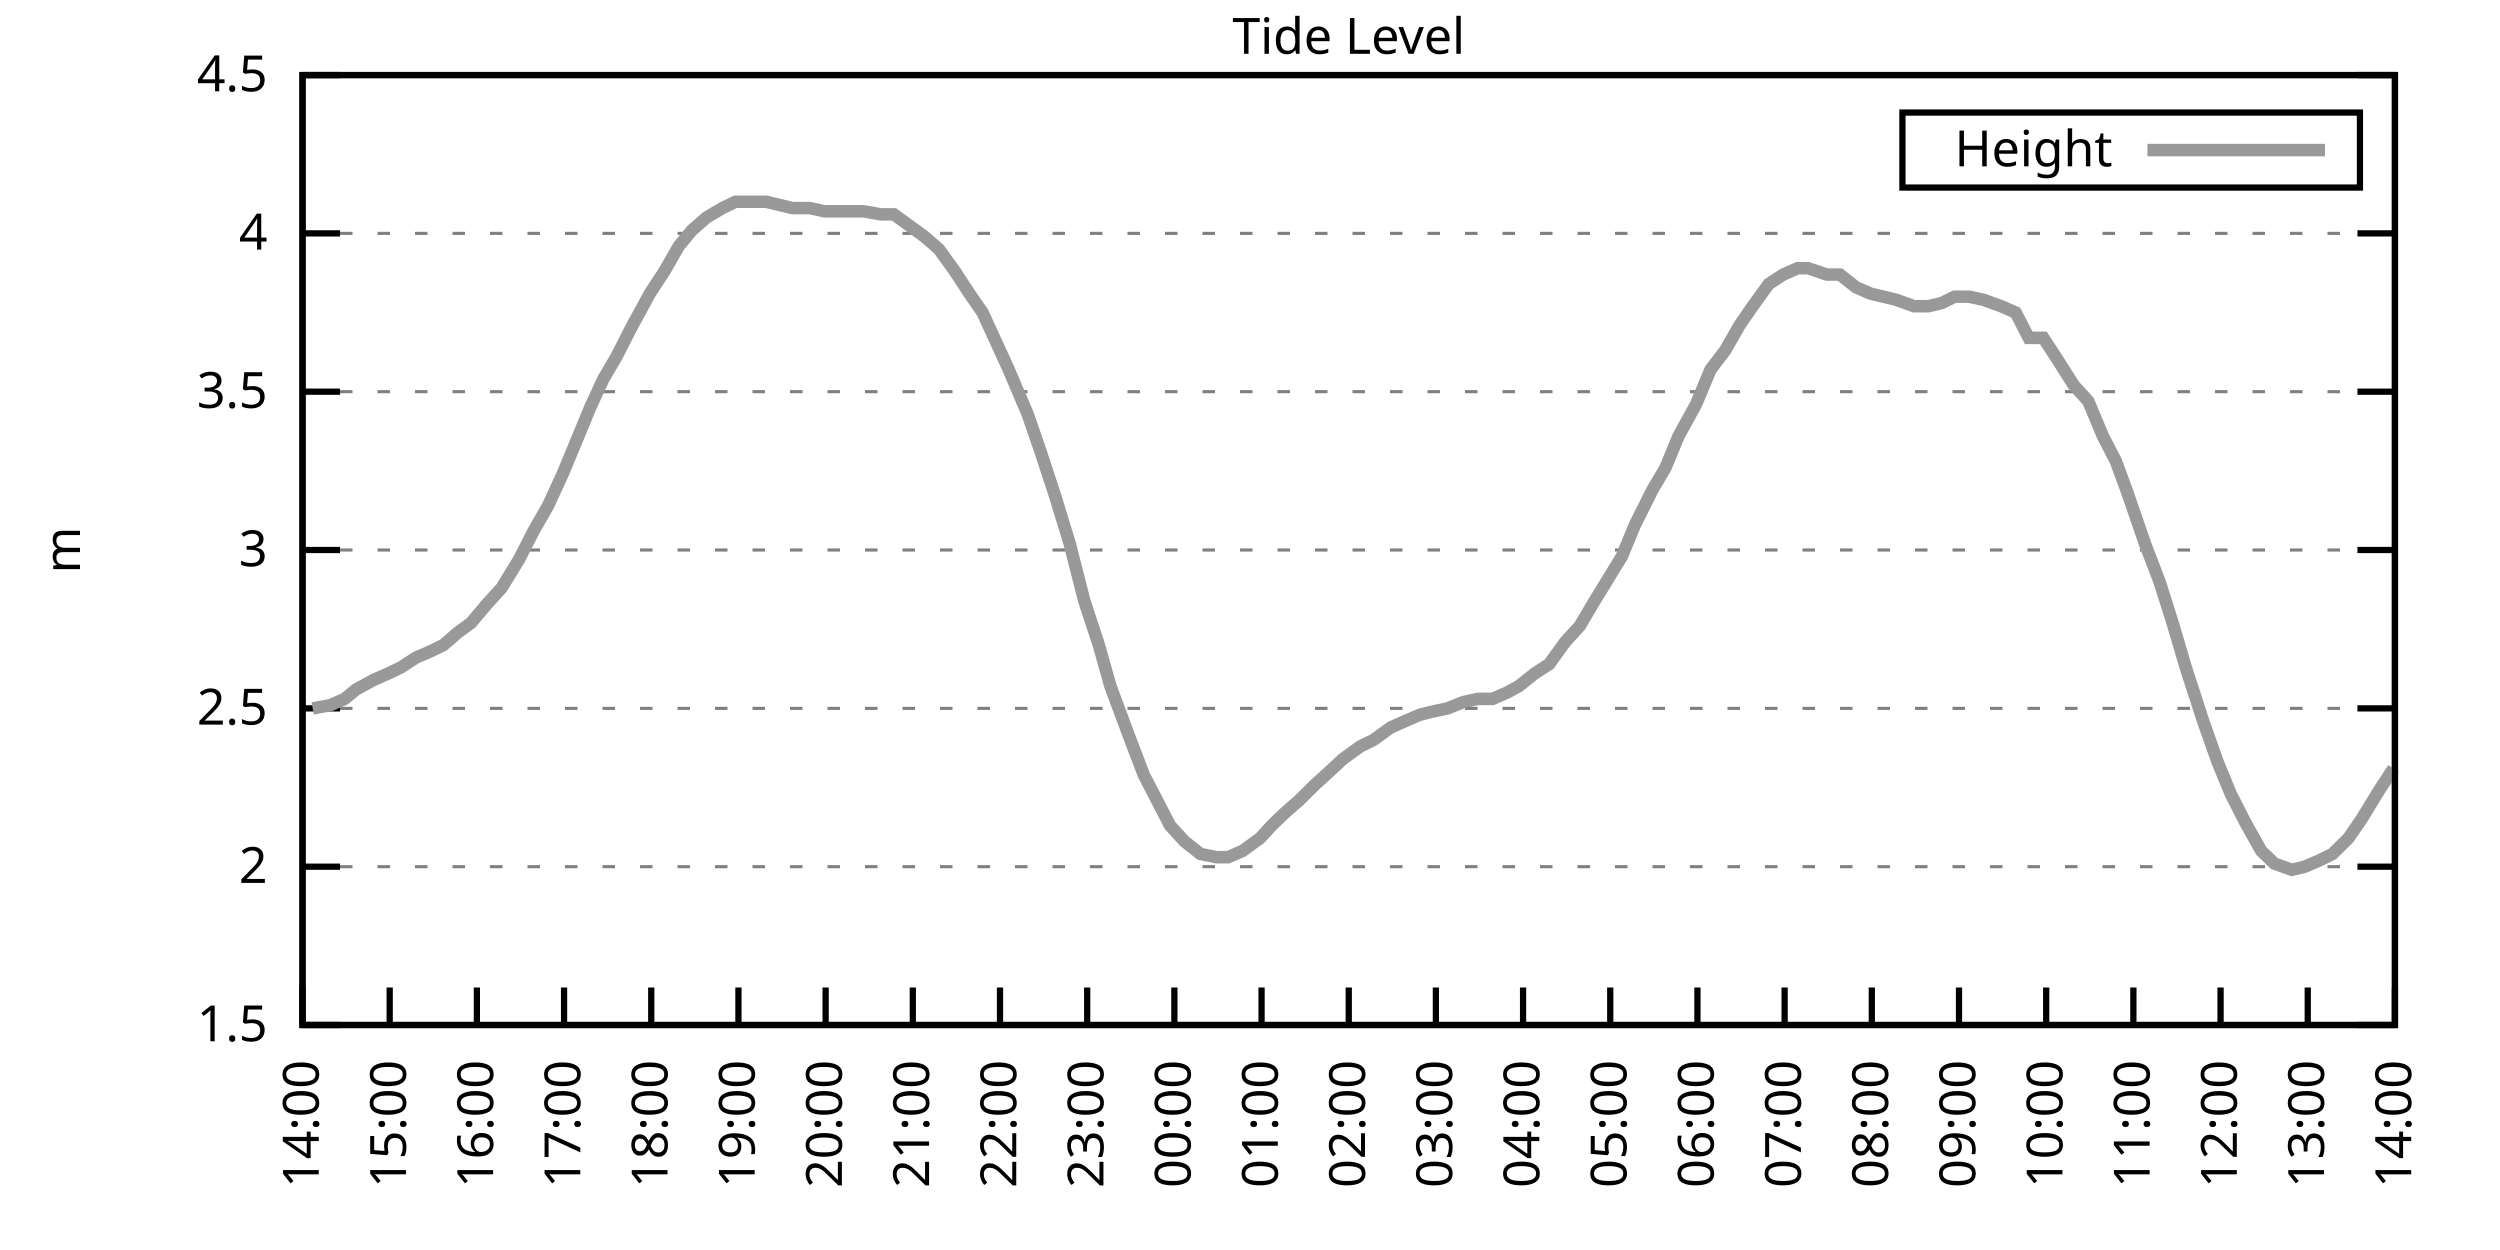
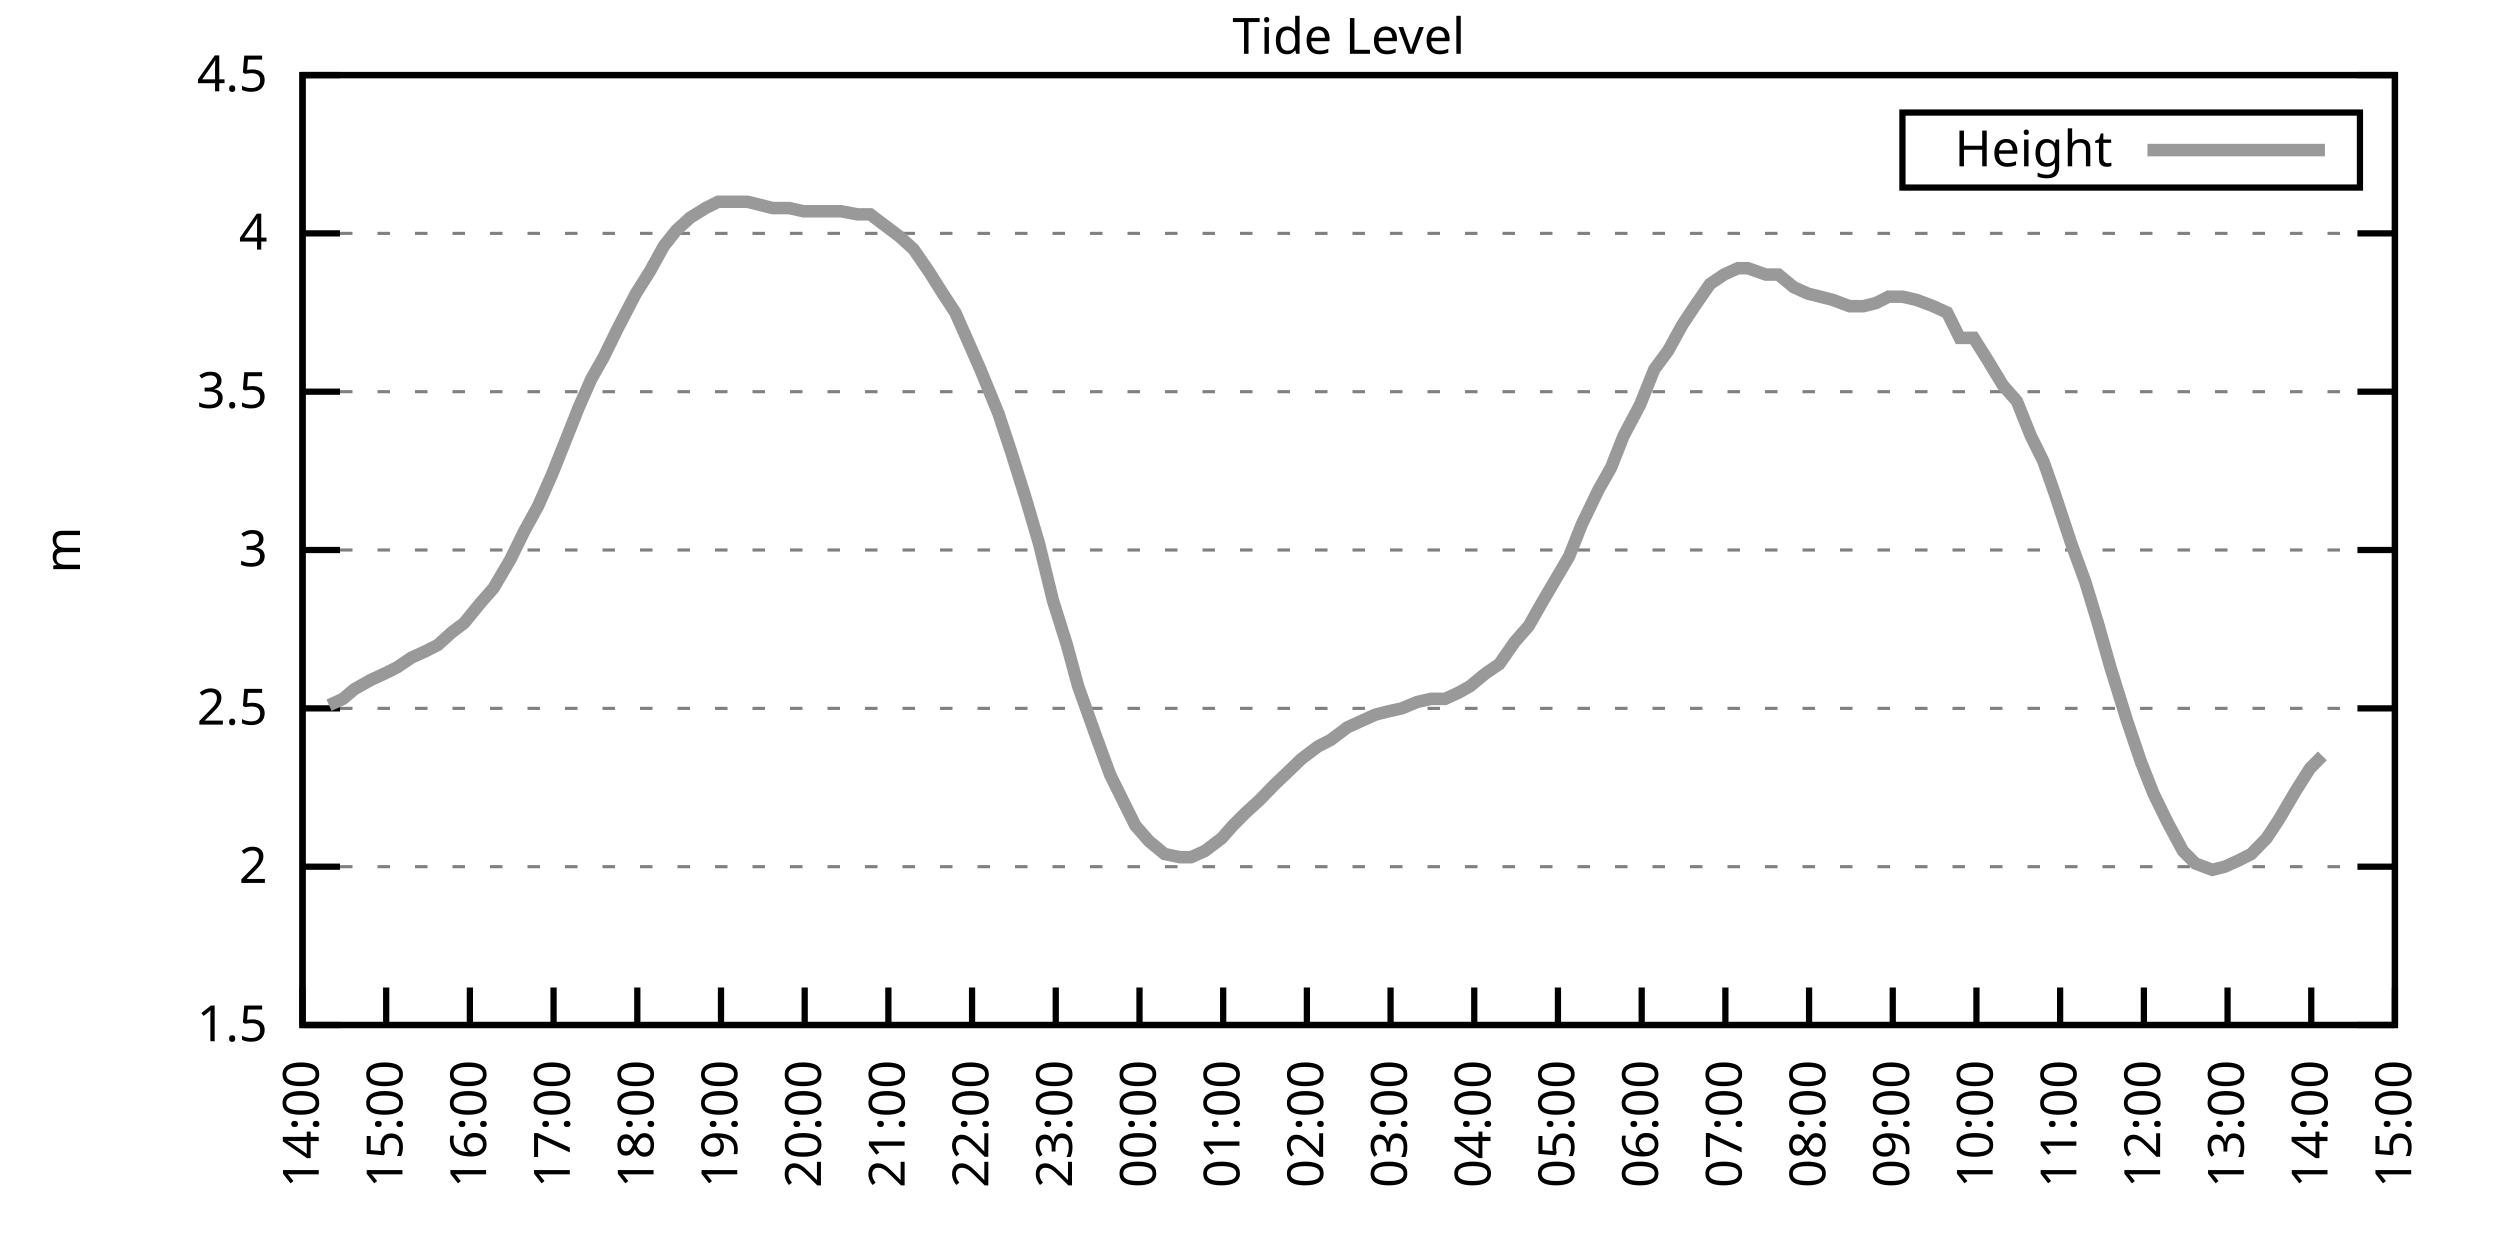
<svg xmlns="http://www.w3.org/2000/svg" xmlns:xlink="http://www.w3.org/1999/xlink" width="400" height="200" viewBox="0 0 400 200">
  <g id="gnuplot_canvas">
    <rect x="0" y="0" width="400" height="200" fill="none" />
    <defs>
      <circle id="gpDot" r="0.5" stroke-width="0.5" stroke="currentColor" />
      <path id="gpPt0" stroke-width="0.333" stroke="currentColor" d="M-1,0 h2 M0,-1 v2" />
      <path id="gpPt1" stroke-width="0.333" stroke="currentColor" d="M-1,-1 L1,1 M1,-1 L-1,1" />
      <path id="gpPt2" stroke-width="0.333" stroke="currentColor" d="M-1,0 L1,0 M0,-1 L0,1 M-1,-1 L1,1 M-1,1 L1,-1" />
      <rect id="gpPt3" stroke-width="0.333" stroke="currentColor" x="-1" y="-1" width="2" height="2" />
      <rect id="gpPt4" stroke-width="0.333" stroke="currentColor" fill="currentColor" x="-1" y="-1" width="2" height="2" />
      <circle id="gpPt5" stroke-width="0.333" stroke="currentColor" cx="0" cy="0" r="1" />
      <use xlink:href="#gpPt5" id="gpPt6" fill="currentColor" stroke="none" />
      <path id="gpPt7" stroke-width="0.333" stroke="currentColor" d="M0,-1.33 L-1.33,0.67 L1.33,0.67 z" />
      <use xlink:href="#gpPt7" id="gpPt8" fill="currentColor" stroke="none" />
      <use xlink:href="#gpPt7" id="gpPt9" stroke="currentColor" transform="rotate(180)" />
      <use xlink:href="#gpPt9" id="gpPt10" fill="currentColor" stroke="none" />
      <use xlink:href="#gpPt3" id="gpPt11" stroke="currentColor" transform="rotate(45)" />
      <use xlink:href="#gpPt11" id="gpPt12" fill="currentColor" stroke="none" />
      <path id="gpPt13" stroke-width="0.333" stroke="currentColor" d="M0,1.330 L1.265,0.411 L0.782,-1.067 L-0.782,-1.076 L-1.265,0.411 z" />
      <use xlink:href="#gpPt13" id="gpPt14" fill="currentColor" stroke="none" />
      <filter id="textbox" filterUnits="objectBoundingBox" x="0" y="0" height="1" width="1">
        <feFlood flood-color="white" flood-opacity="1" result="bgnd" />
        <feComposite in="SourceGraphic" in2="bgnd" operator="atop" />
      </filter>
      <filter id="greybox" filterUnits="objectBoundingBox" x="0" y="0" height="1" width="1">
        <feFlood flood-color="lightgrey" flood-opacity="1" result="grey" />
        <feComposite in="SourceGraphic" in2="grey" operator="atop" />
      </filter>
    </defs>
    <g fill="none" color="white" stroke="currentColor" stroke-width="1.00" stroke-linecap="butt" stroke-linejoin="miter">
</g>
    <g fill="none" color="black" stroke="currentColor" stroke-width="1.00" stroke-linecap="butt" stroke-linejoin="miter">
      <g stroke="none" shape-rendering="crispEdges">
        <polygon fill="rgb(255, 255, 255)" points="48.40,164.00 383.18,164.00 383.18,12.02 48.40,12.02 " />
      </g>
    </g>
    <g fill="none" color="black" stroke="currentColor" stroke-width="1.00" stroke-linecap="butt" stroke-linejoin="miter">
</g>
    <g fill="none" color="black" stroke="black" stroke-width="0.50" stroke-linecap="butt" stroke-linejoin="miter">
</g>
    <g fill="none" color="gray" stroke="currentColor" stroke-width="0.50" stroke-linecap="butt" stroke-linejoin="miter">
      <path stroke="gray" stroke-dasharray="2,4" class="gridline" d="M48.40,164.00 L383.19,164.00  " />
    </g>
    <g fill="none" color="gray" stroke="gray" stroke-width="1.00" stroke-linecap="butt" stroke-linejoin="miter">
</g>
    <g fill="none" color="black" stroke="currentColor" stroke-width="1.00" stroke-linecap="butt" stroke-linejoin="miter">
      <path stroke="black" d="M48.40,164.00 L54.40,164.00 M383.19,164.00 L377.19,164.00  " />
      <g transform="translate(42.80,166.60)" stroke="none" fill="black" font-family="Sans" font-size="8.00" text-anchor="end">
        <text>
          <tspan font-family="Sans"> 1.5</tspan>
        </text>
      </g>
    </g>
    <g fill="none" color="black" stroke="currentColor" stroke-width="1.00" stroke-linecap="butt" stroke-linejoin="miter">
</g>
    <g fill="none" color="black" stroke="black" stroke-width="0.50" stroke-linecap="butt" stroke-linejoin="miter">
</g>
    <g fill="none" color="gray" stroke="currentColor" stroke-width="0.50" stroke-linecap="butt" stroke-linejoin="miter">
      <path stroke="gray" stroke-dasharray="2,4" class="gridline" d="M48.40,138.67 L383.19,138.67  " />
    </g>
    <g fill="none" color="gray" stroke="gray" stroke-width="1.00" stroke-linecap="butt" stroke-linejoin="miter">
</g>
    <g fill="none" color="black" stroke="currentColor" stroke-width="1.00" stroke-linecap="butt" stroke-linejoin="miter">
      <path stroke="black" d="M48.40,138.67 L54.40,138.67 M383.19,138.67 L377.19,138.67  " />
      <g transform="translate(42.80,141.27)" stroke="none" fill="black" font-family="Sans" font-size="8.00" text-anchor="end">
        <text>
          <tspan font-family="Sans"> 2</tspan>
        </text>
      </g>
    </g>
    <g fill="none" color="black" stroke="currentColor" stroke-width="1.00" stroke-linecap="butt" stroke-linejoin="miter">
</g>
    <g fill="none" color="black" stroke="black" stroke-width="0.50" stroke-linecap="butt" stroke-linejoin="miter">
</g>
    <g fill="none" color="gray" stroke="currentColor" stroke-width="0.50" stroke-linecap="butt" stroke-linejoin="miter">
      <path stroke="gray" stroke-dasharray="2,4" class="gridline" d="M48.40,113.34 L383.19,113.34  " />
    </g>
    <g fill="none" color="gray" stroke="gray" stroke-width="1.00" stroke-linecap="butt" stroke-linejoin="miter">
</g>
    <g fill="none" color="black" stroke="currentColor" stroke-width="1.00" stroke-linecap="butt" stroke-linejoin="miter">
      <path stroke="black" d="M48.40,113.34 L54.40,113.34 M383.19,113.34 L377.19,113.34  " />
      <g transform="translate(42.80,115.94)" stroke="none" fill="black" font-family="Sans" font-size="8.00" text-anchor="end">
        <text>
          <tspan font-family="Sans"> 2.5</tspan>
        </text>
      </g>
    </g>
    <g fill="none" color="black" stroke="currentColor" stroke-width="1.00" stroke-linecap="butt" stroke-linejoin="miter">
</g>
    <g fill="none" color="black" stroke="black" stroke-width="0.50" stroke-linecap="butt" stroke-linejoin="miter">
</g>
    <g fill="none" color="gray" stroke="currentColor" stroke-width="0.50" stroke-linecap="butt" stroke-linejoin="miter">
      <path stroke="gray" stroke-dasharray="2,4" class="gridline" d="M48.40,88.00 L383.19,88.00  " />
    </g>
    <g fill="none" color="gray" stroke="gray" stroke-width="1.00" stroke-linecap="butt" stroke-linejoin="miter">
</g>
    <g fill="none" color="black" stroke="currentColor" stroke-width="1.00" stroke-linecap="butt" stroke-linejoin="miter">
      <path stroke="black" d="M48.40,88.00 L54.40,88.00 M383.19,88.00 L377.19,88.00  " />
      <g transform="translate(42.80,90.60)" stroke="none" fill="black" font-family="Sans" font-size="8.00" text-anchor="end">
        <text>
          <tspan font-family="Sans"> 3</tspan>
        </text>
      </g>
    </g>
    <g fill="none" color="black" stroke="currentColor" stroke-width="1.00" stroke-linecap="butt" stroke-linejoin="miter">
</g>
    <g fill="none" color="black" stroke="black" stroke-width="0.50" stroke-linecap="butt" stroke-linejoin="miter">
</g>
    <g fill="none" color="gray" stroke="currentColor" stroke-width="0.50" stroke-linecap="butt" stroke-linejoin="miter">
      <path stroke="gray" stroke-dasharray="2,4" class="gridline" d="M48.40,62.67 L383.19,62.67  " />
    </g>
    <g fill="none" color="gray" stroke="gray" stroke-width="1.00" stroke-linecap="butt" stroke-linejoin="miter">
</g>
    <g fill="none" color="black" stroke="currentColor" stroke-width="1.00" stroke-linecap="butt" stroke-linejoin="miter">
      <path stroke="black" d="M48.40,62.67 L54.40,62.67 M383.19,62.67 L377.19,62.67  " />
      <g transform="translate(42.80,65.27)" stroke="none" fill="black" font-family="Sans" font-size="8.00" text-anchor="end">
        <text>
          <tspan font-family="Sans"> 3.5</tspan>
        </text>
      </g>
    </g>
    <g fill="none" color="black" stroke="currentColor" stroke-width="1.00" stroke-linecap="butt" stroke-linejoin="miter">
</g>
    <g fill="none" color="black" stroke="black" stroke-width="0.50" stroke-linecap="butt" stroke-linejoin="miter">
</g>
    <g fill="none" color="gray" stroke="currentColor" stroke-width="0.50" stroke-linecap="butt" stroke-linejoin="miter">
      <path stroke="gray" stroke-dasharray="2,4" class="gridline" d="M48.40,37.34 L383.19,37.34  " />
    </g>
    <g fill="none" color="gray" stroke="gray" stroke-width="1.00" stroke-linecap="butt" stroke-linejoin="miter">
</g>
    <g fill="none" color="black" stroke="currentColor" stroke-width="1.00" stroke-linecap="butt" stroke-linejoin="miter">
      <path stroke="black" d="M48.40,37.34 L54.40,37.34 M383.19,37.34 L377.19,37.34  " />
      <g transform="translate(42.80,39.94)" stroke="none" fill="black" font-family="Sans" font-size="8.00" text-anchor="end">
        <text>
          <tspan font-family="Sans"> 4</tspan>
        </text>
      </g>
    </g>
    <g fill="none" color="black" stroke="currentColor" stroke-width="1.00" stroke-linecap="butt" stroke-linejoin="miter">
</g>
    <g fill="none" color="black" stroke="black" stroke-width="0.50" stroke-linecap="butt" stroke-linejoin="miter">
</g>
    <g fill="none" color="gray" stroke="currentColor" stroke-width="0.50" stroke-linecap="butt" stroke-linejoin="miter">
      <path stroke="gray" stroke-dasharray="2,4" class="gridline" d="M48.40,12.01 L383.19,12.01  " />
    </g>
    <g fill="none" color="gray" stroke="gray" stroke-width="1.00" stroke-linecap="butt" stroke-linejoin="miter">
</g>
    <g fill="none" color="black" stroke="currentColor" stroke-width="1.00" stroke-linecap="butt" stroke-linejoin="miter">
      <path stroke="black" d="M48.40,12.01 L54.40,12.01 M383.19,12.01 L377.19,12.01  " />
      <g transform="translate(42.80,14.61)" stroke="none" fill="black" font-family="Sans" font-size="8.00" text-anchor="end">
        <text>
          <tspan font-family="Sans"> 4.5</tspan>
        </text>
      </g>
    </g>
    <g fill="none" color="black" stroke="currentColor" stroke-width="1.00" stroke-linecap="butt" stroke-linejoin="miter">
      <path stroke="black" d="M48.40,164.00 L48.40,158.00  " />
      <g transform="translate(51.00,169.60) rotate(270.00)" stroke="none" fill="black" font-family="Sans" font-size="8.00" text-anchor="end">
        <text>
          <tspan font-family="Sans">14:00</tspan>
        </text>
      </g>
    </g>
    <g fill="none" color="black" stroke="currentColor" stroke-width="1.00" stroke-linecap="butt" stroke-linejoin="miter">
-       <path stroke="black" d="M62.35,164.00 L62.35,158.00  " />
-       <g transform="translate(64.95,169.60) rotate(270.00)" stroke="none" fill="black" font-family="Sans" font-size="8.00" text-anchor="end">
+       <path stroke="black" d="M61.79,164.00 L61.79,158.00  " />
+       <g transform="translate(64.39,169.60) rotate(270.00)" stroke="none" fill="black" font-family="Sans" font-size="8.00" text-anchor="end">
        <text>
          <tspan font-family="Sans">15:00</tspan>
        </text>
      </g>
    </g>
    <g fill="none" color="black" stroke="currentColor" stroke-width="1.00" stroke-linecap="butt" stroke-linejoin="miter">
-       <path stroke="black" d="M76.30,164.00 L76.30,158.00  " />
-       <g transform="translate(78.90,169.60) rotate(270.00)" stroke="none" fill="black" font-family="Sans" font-size="8.00" text-anchor="end">
+       <path stroke="black" d="M75.18,164.00 L75.18,158.00  " />
+       <g transform="translate(77.78,169.60) rotate(270.00)" stroke="none" fill="black" font-family="Sans" font-size="8.00" text-anchor="end">
        <text>
          <tspan font-family="Sans">16:00</tspan>
        </text>
      </g>
    </g>
    <g fill="none" color="black" stroke="currentColor" stroke-width="1.00" stroke-linecap="butt" stroke-linejoin="miter">
-       <path stroke="black" d="M90.25,164.00 L90.25,158.00  " />
-       <g transform="translate(92.85,169.60) rotate(270.00)" stroke="none" fill="black" font-family="Sans" font-size="8.00" text-anchor="end">
+       <path stroke="black" d="M88.57,164.00 L88.57,158.00  " />
+       <g transform="translate(91.17,169.60) rotate(270.00)" stroke="none" fill="black" font-family="Sans" font-size="8.00" text-anchor="end">
        <text>
          <tspan font-family="Sans">17:00</tspan>
        </text>
      </g>
    </g>
    <g fill="none" color="black" stroke="currentColor" stroke-width="1.00" stroke-linecap="butt" stroke-linejoin="miter">
-       <path stroke="black" d="M104.20,164.00 L104.20,158.00  " />
-       <g transform="translate(106.80,169.60) rotate(270.00)" stroke="none" fill="black" font-family="Sans" font-size="8.00" text-anchor="end">
+       <path stroke="black" d="M101.97,164.00 L101.97,158.00  " />
+       <g transform="translate(104.57,169.60) rotate(270.00)" stroke="none" fill="black" font-family="Sans" font-size="8.00" text-anchor="end">
        <text>
          <tspan font-family="Sans">18:00</tspan>
        </text>
      </g>
    </g>
    <g fill="none" color="black" stroke="currentColor" stroke-width="1.00" stroke-linecap="butt" stroke-linejoin="miter">
-       <path stroke="black" d="M118.15,164.00 L118.15,158.00  " />
-       <g transform="translate(120.75,169.60) rotate(270.00)" stroke="none" fill="black" font-family="Sans" font-size="8.00" text-anchor="end">
+       <path stroke="black" d="M115.36,164.00 L115.36,158.00  " />
+       <g transform="translate(117.96,169.60) rotate(270.00)" stroke="none" fill="black" font-family="Sans" font-size="8.00" text-anchor="end">
        <text>
          <tspan font-family="Sans">19:00</tspan>
        </text>
      </g>
    </g>
    <g fill="none" color="black" stroke="currentColor" stroke-width="1.00" stroke-linecap="butt" stroke-linejoin="miter">
-       <path stroke="black" d="M132.10,164.00 L132.10,158.00  " />
-       <g transform="translate(134.70,169.60) rotate(270.00)" stroke="none" fill="black" font-family="Sans" font-size="8.00" text-anchor="end">
+       <path stroke="black" d="M128.75,164.00 L128.75,158.00  " />
+       <g transform="translate(131.35,169.60) rotate(270.00)" stroke="none" fill="black" font-family="Sans" font-size="8.00" text-anchor="end">
        <text>
          <tspan font-family="Sans">20:00</tspan>
        </text>
      </g>
    </g>
    <g fill="none" color="black" stroke="currentColor" stroke-width="1.00" stroke-linecap="butt" stroke-linejoin="miter">
-       <path stroke="black" d="M146.05,164.00 L146.05,158.00  " />
-       <g transform="translate(148.65,169.60) rotate(270.00)" stroke="none" fill="black" font-family="Sans" font-size="8.00" text-anchor="end">
+       <path stroke="black" d="M142.14,164.00 L142.14,158.00  " />
+       <g transform="translate(144.74,169.60) rotate(270.00)" stroke="none" fill="black" font-family="Sans" font-size="8.00" text-anchor="end">
        <text>
          <tspan font-family="Sans">21:00</tspan>
        </text>
      </g>
    </g>
    <g fill="none" color="black" stroke="currentColor" stroke-width="1.00" stroke-linecap="butt" stroke-linejoin="miter">
-       <path stroke="black" d="M160.00,164.00 L160.00,158.00  " />
-       <g transform="translate(162.60,169.60) rotate(270.00)" stroke="none" fill="black" font-family="Sans" font-size="8.00" text-anchor="end">
+       <path stroke="black" d="M155.53,164.00 L155.53,158.00  " />
+       <g transform="translate(158.13,169.60) rotate(270.00)" stroke="none" fill="black" font-family="Sans" font-size="8.00" text-anchor="end">
        <text>
          <tspan font-family="Sans">22:00</tspan>
        </text>
      </g>
    </g>
    <g fill="none" color="black" stroke="currentColor" stroke-width="1.00" stroke-linecap="butt" stroke-linejoin="miter">
-       <path stroke="black" d="M173.95,164.00 L173.95,158.00  " />
-       <g transform="translate(176.55,169.60) rotate(270.00)" stroke="none" fill="black" font-family="Sans" font-size="8.00" text-anchor="end">
+       <path stroke="black" d="M168.92,164.00 L168.92,158.00  " />
+       <g transform="translate(171.52,169.60) rotate(270.00)" stroke="none" fill="black" font-family="Sans" font-size="8.00" text-anchor="end">
        <text>
          <tspan font-family="Sans">23:00</tspan>
        </text>
      </g>
    </g>
    <g fill="none" color="black" stroke="currentColor" stroke-width="1.00" stroke-linecap="butt" stroke-linejoin="miter">
-       <path stroke="black" d="M187.90,164.00 L187.90,158.00  " />
-       <g transform="translate(190.50,169.60) rotate(270.00)" stroke="none" fill="black" font-family="Sans" font-size="8.00" text-anchor="end">
+       <path stroke="black" d="M182.32,164.00 L182.32,158.00  " />
+       <g transform="translate(184.92,169.60) rotate(270.00)" stroke="none" fill="black" font-family="Sans" font-size="8.00" text-anchor="end">
        <text>
          <tspan font-family="Sans">00:00</tspan>
        </text>
      </g>
    </g>
    <g fill="none" color="black" stroke="currentColor" stroke-width="1.00" stroke-linecap="butt" stroke-linejoin="miter">
-       <path stroke="black" d="M201.85,164.00 L201.85,158.00  " />
-       <g transform="translate(204.45,169.60) rotate(270.00)" stroke="none" fill="black" font-family="Sans" font-size="8.00" text-anchor="end">
+       <path stroke="black" d="M195.71,164.00 L195.71,158.00  " />
+       <g transform="translate(198.31,169.60) rotate(270.00)" stroke="none" fill="black" font-family="Sans" font-size="8.00" text-anchor="end">
        <text>
          <tspan font-family="Sans">01:00</tspan>
        </text>
      </g>
    </g>
    <g fill="none" color="black" stroke="currentColor" stroke-width="1.00" stroke-linecap="butt" stroke-linejoin="miter">
-       <path stroke="black" d="M215.80,164.00 L215.80,158.00  " />
-       <g transform="translate(218.40,169.60) rotate(270.00)" stroke="none" fill="black" font-family="Sans" font-size="8.00" text-anchor="end">
+       <path stroke="black" d="M209.10,164.00 L209.10,158.00  " />
+       <g transform="translate(211.70,169.60) rotate(270.00)" stroke="none" fill="black" font-family="Sans" font-size="8.00" text-anchor="end">
        <text>
          <tspan font-family="Sans">02:00</tspan>
        </text>
      </g>
    </g>
    <g fill="none" color="black" stroke="currentColor" stroke-width="1.00" stroke-linecap="butt" stroke-linejoin="miter">
-       <path stroke="black" d="M229.74,164.00 L229.74,158.00  " />
-       <g transform="translate(232.34,169.60) rotate(270.00)" stroke="none" fill="black" font-family="Sans" font-size="8.00" text-anchor="end">
+       <path stroke="black" d="M222.49,164.00 L222.49,158.00  " />
+       <g transform="translate(225.09,169.60) rotate(270.00)" stroke="none" fill="black" font-family="Sans" font-size="8.00" text-anchor="end">
        <text>
          <tspan font-family="Sans">03:00</tspan>
        </text>
      </g>
    </g>
    <g fill="none" color="black" stroke="currentColor" stroke-width="1.00" stroke-linecap="butt" stroke-linejoin="miter">
-       <path stroke="black" d="M243.69,164.00 L243.69,158.00  " />
-       <g transform="translate(246.29,169.60) rotate(270.00)" stroke="none" fill="black" font-family="Sans" font-size="8.00" text-anchor="end">
+       <path stroke="black" d="M235.88,164.00 L235.88,158.00  " />
+       <g transform="translate(238.48,169.60) rotate(270.00)" stroke="none" fill="black" font-family="Sans" font-size="8.00" text-anchor="end">
        <text>
          <tspan font-family="Sans">04:00</tspan>
        </text>
      </g>
    </g>
    <g fill="none" color="black" stroke="currentColor" stroke-width="1.00" stroke-linecap="butt" stroke-linejoin="miter">
-       <path stroke="black" d="M257.64,164.00 L257.64,158.00  " />
-       <g transform="translate(260.24,169.60) rotate(270.00)" stroke="none" fill="black" font-family="Sans" font-size="8.00" text-anchor="end">
+       <path stroke="black" d="M249.27,164.00 L249.27,158.00  " />
+       <g transform="translate(251.87,169.60) rotate(270.00)" stroke="none" fill="black" font-family="Sans" font-size="8.00" text-anchor="end">
        <text>
          <tspan font-family="Sans">05:00</tspan>
        </text>
      </g>
    </g>
    <g fill="none" color="black" stroke="currentColor" stroke-width="1.00" stroke-linecap="butt" stroke-linejoin="miter">
-       <path stroke="black" d="M271.59,164.00 L271.59,158.00  " />
-       <g transform="translate(274.19,169.60) rotate(270.00)" stroke="none" fill="black" font-family="Sans" font-size="8.00" text-anchor="end">
+       <path stroke="black" d="M262.67,164.00 L262.67,158.00  " />
+       <g transform="translate(265.27,169.60) rotate(270.00)" stroke="none" fill="black" font-family="Sans" font-size="8.00" text-anchor="end">
        <text>
          <tspan font-family="Sans">06:00</tspan>
        </text>
      </g>
    </g>
    <g fill="none" color="black" stroke="currentColor" stroke-width="1.00" stroke-linecap="butt" stroke-linejoin="miter">
-       <path stroke="black" d="M285.54,164.00 L285.54,158.00  " />
-       <g transform="translate(288.14,169.60) rotate(270.00)" stroke="none" fill="black" font-family="Sans" font-size="8.00" text-anchor="end">
+       <path stroke="black" d="M276.06,164.00 L276.06,158.00  " />
+       <g transform="translate(278.66,169.60) rotate(270.00)" stroke="none" fill="black" font-family="Sans" font-size="8.00" text-anchor="end">
        <text>
          <tspan font-family="Sans">07:00</tspan>
        </text>
      </g>
    </g>
    <g fill="none" color="black" stroke="currentColor" stroke-width="1.00" stroke-linecap="butt" stroke-linejoin="miter">
-       <path stroke="black" d="M299.49,164.00 L299.49,158.00  " />
-       <g transform="translate(302.09,169.60) rotate(270.00)" stroke="none" fill="black" font-family="Sans" font-size="8.00" text-anchor="end">
+       <path stroke="black" d="M289.45,164.00 L289.45,158.00  " />
+       <g transform="translate(292.05,169.60) rotate(270.00)" stroke="none" fill="black" font-family="Sans" font-size="8.00" text-anchor="end">
        <text>
          <tspan font-family="Sans">08:00</tspan>
        </text>
      </g>
    </g>
    <g fill="none" color="black" stroke="currentColor" stroke-width="1.00" stroke-linecap="butt" stroke-linejoin="miter">
-       <path stroke="black" d="M313.44,164.00 L313.44,158.00  " />
-       <g transform="translate(316.04,169.60) rotate(270.00)" stroke="none" fill="black" font-family="Sans" font-size="8.00" text-anchor="end">
+       <path stroke="black" d="M302.84,164.00 L302.84,158.00  " />
+       <g transform="translate(305.44,169.60) rotate(270.00)" stroke="none" fill="black" font-family="Sans" font-size="8.00" text-anchor="end">
        <text>
          <tspan font-family="Sans">09:00</tspan>
        </text>
      </g>
    </g>
    <g fill="none" color="black" stroke="currentColor" stroke-width="1.00" stroke-linecap="butt" stroke-linejoin="miter">
-       <path stroke="black" d="M327.39,164.00 L327.39,158.00  " />
-       <g transform="translate(329.99,169.60) rotate(270.00)" stroke="none" fill="black" font-family="Sans" font-size="8.00" text-anchor="end">
+       <path stroke="black" d="M316.23,164.00 L316.23,158.00  " />
+       <g transform="translate(318.83,169.60) rotate(270.00)" stroke="none" fill="black" font-family="Sans" font-size="8.00" text-anchor="end">
        <text>
          <tspan font-family="Sans">10:00</tspan>
        </text>
      </g>
    </g>
    <g fill="none" color="black" stroke="currentColor" stroke-width="1.00" stroke-linecap="butt" stroke-linejoin="miter">
-       <path stroke="black" d="M341.34,164.00 L341.34,158.00  " />
-       <g transform="translate(343.94,169.60) rotate(270.00)" stroke="none" fill="black" font-family="Sans" font-size="8.00" text-anchor="end">
+       <path stroke="black" d="M329.62,164.00 L329.62,158.00  " />
+       <g transform="translate(332.22,169.60) rotate(270.00)" stroke="none" fill="black" font-family="Sans" font-size="8.00" text-anchor="end">
        <text>
          <tspan font-family="Sans">11:00</tspan>
        </text>
      </g>
    </g>
    <g fill="none" color="black" stroke="currentColor" stroke-width="1.00" stroke-linecap="butt" stroke-linejoin="miter">
-       <path stroke="black" d="M355.29,164.00 L355.29,158.00  " />
-       <g transform="translate(357.89,169.60) rotate(270.00)" stroke="none" fill="black" font-family="Sans" font-size="8.00" text-anchor="end">
+       <path stroke="black" d="M343.02,164.00 L343.02,158.00  " />
+       <g transform="translate(345.62,169.60) rotate(270.00)" stroke="none" fill="black" font-family="Sans" font-size="8.00" text-anchor="end">
        <text>
          <tspan font-family="Sans">12:00</tspan>
        </text>
      </g>
    </g>
    <g fill="none" color="black" stroke="currentColor" stroke-width="1.00" stroke-linecap="butt" stroke-linejoin="miter">
-       <path stroke="black" d="M369.24,164.00 L369.24,158.00  " />
-       <g transform="translate(371.84,169.60) rotate(270.00)" stroke="none" fill="black" font-family="Sans" font-size="8.00" text-anchor="end">
+       <path stroke="black" d="M356.41,164.00 L356.41,158.00  " />
+       <g transform="translate(359.01,169.60) rotate(270.00)" stroke="none" fill="black" font-family="Sans" font-size="8.00" text-anchor="end">
        <text>
          <tspan font-family="Sans">13:00</tspan>
+         </text>
+       </g>
+     </g>
+     <g fill="none" color="black" stroke="currentColor" stroke-width="1.00" stroke-linecap="butt" stroke-linejoin="miter">
+       <path stroke="black" d="M369.80,164.00 L369.80,158.00  " />
+       <g transform="translate(372.40,169.60) rotate(270.00)" stroke="none" fill="black" font-family="Sans" font-size="8.00" text-anchor="end">
+         <text>
+           <tspan font-family="Sans">14:00</tspan>
        </text>
      </g>
    </g>
    <g fill="none" color="black" stroke="currentColor" stroke-width="1.00" stroke-linecap="butt" stroke-linejoin="miter">
      <path stroke="black" d="M383.19,164.00 L383.19,158.00  " />
      <g transform="translate(385.79,169.60) rotate(270.00)" stroke="none" fill="black" font-family="Sans" font-size="8.00" text-anchor="end">
        <text>
-           <tspan font-family="Sans">14:00</tspan>
+           <tspan font-family="Sans">15:00</tspan>
        </text>
      </g>
    </g>
    <g fill="none" color="black" stroke="currentColor" stroke-width="1.00" stroke-linecap="butt" stroke-linejoin="miter">
</g>
    <g fill="none" color="black" stroke="currentColor" stroke-width="1.00" stroke-linecap="butt" stroke-linejoin="miter">
      <path stroke="black" d="M48.40,12.01 L48.40,164.00 L383.19,164.00 L383.19,12.01 L48.40,12.01 Z  " />
    </g>
    <g fill="none" color="black" stroke="currentColor" stroke-width="1.00" stroke-linecap="butt" stroke-linejoin="miter">
</g>
    <g fill="none" color="black" stroke="currentColor" stroke-width="1.00" stroke-linecap="butt" stroke-linejoin="miter">
      <path stroke="black" d="M304.39,30.01 L304.39,18.01 L377.59,18.01 L377.59,30.01 L304.39,30.01 Z  " />
    </g>
    <g id="Tide_level_plot_1">
      <g fill="none" color="white" stroke="black" stroke-width="2.00" stroke-linecap="butt" stroke-linejoin="miter">
</g>
      <g fill="none" color="black" stroke="currentColor" stroke-width="2.00" stroke-linecap="butt" stroke-linejoin="miter">
        <g transform="translate(337.99,26.61)" stroke="none" fill="black" font-family="Sans" font-size="8.00" text-anchor="end">
          <text>
            <tspan font-family="Sans">Height</tspan>
          </text>
        </g>
      </g>
      <g fill="none" color="black" stroke="currentColor" stroke-width="2.00" stroke-linecap="butt" stroke-linejoin="miter">
-         <path stroke="rgb(153, 153, 153)" d="M343.59,24.01 L371.99,24.01 M50.03,113.34 L52.82,112.83 L55.14,111.82 L57.00,110.30 L59.79,108.78 L62.12,107.76   L64.21,106.75 L66.53,105.23 L68.86,104.22 L70.95,103.20 L73.28,101.18 L75.37,99.66 L77.93,96.62 L80.25,94.08   L83.04,89.52 L85.37,84.97 L87.69,80.91 L90.02,75.85 L92.34,70.27 L94.43,65.21 L96.53,60.65 L98.62,57.10   L100.94,52.54 L103.97,46.97 L106.29,43.42 L108.62,39.37 L110.71,36.84 L113.03,34.81 L115.59,33.29 L117.68,32.28   L120.01,32.28 L122.57,32.28 L124.66,32.78 L126.75,33.29 L129.54,33.29 L131.87,33.80 L133.96,33.80 L136.05,33.80   L138.14,33.80 L140.93,34.30 L143.02,34.30 L145.12,35.82 L147.91,37.85 L150.23,39.87 L152.79,43.42 L155.11,46.97   L157.21,50.01 L159.07,54.06 L161.39,59.13 L164.41,66.22 L166.51,72.30 L168.83,79.39 L171.16,86.99 L173.48,96.11   L175.81,103.20 L177.67,109.79 L180.69,117.90 L183.01,123.98 L185.11,128.03 L187.20,132.08 L189.52,134.62 L192.08,136.64   L194.64,137.15 L196.50,137.15 L198.82,136.14 L201.61,134.11 L203.47,132.08 L205.57,130.06 L207.89,128.03 L210.45,125.50   L213.24,122.96 L214.87,121.44 L217.65,119.42 L219.75,118.40 L222.54,116.38 L224.86,115.36 L227.19,114.35 L229.28,113.84   L231.60,113.34 L234.16,112.32 L236.49,111.82 L238.81,111.82 L241.14,110.80 L243.00,109.79 L245.55,107.76 L247.88,106.24   L250.44,102.70 L252.76,100.16 L254.85,96.62 L256.71,93.58 L259.50,89.02 L261.60,83.95 L264.39,78.38 L266.48,74.83   L268.57,69.77 L271.36,64.70 L273.69,59.13 L276.01,56.09 L278.34,52.03 L280.43,48.99 L282.99,45.45 L285.31,43.93   L287.64,42.91 L289.26,42.91 L292.29,43.93 L294.38,43.93 L296.94,45.95 L299.26,46.97 L301.35,47.47 L303.44,47.98   L306.23,48.99 L308.56,48.99 L310.65,48.49 L312.74,47.47 L315.07,47.47 L317.39,47.98 L320.18,48.99 L322.51,50.01   L324.60,54.06 L326.93,54.06 L329.25,57.61 L331.81,61.66 L334.13,64.19 L336.46,69.77 L338.55,73.82 L340.41,78.89   L343.20,86.99 L345.53,93.07 L347.62,99.66 L349.71,106.75 L352.50,115.36 L354.83,121.95 L356.92,127.02 L359.24,131.58   L361.80,136.14 L363.89,138.16 L366.68,139.17 L368.78,138.67 L371.10,137.66 L373.19,136.64 L375.75,134.11 L377.84,131.07   L380.63,126.51 L382.96,122.96  " />
+         <path stroke="rgb(153, 153, 153)" d="M343.59,24.01 L371.99,24.01 M52.64,112.83 L54.87,111.82 L56.66,110.30 L59.34,108.78 L61.57,107.76 L63.58,106.75   L65.81,105.23 L68.04,104.22 L70.05,103.20 L72.28,101.18 L74.29,99.66 L76.75,96.62 L78.98,94.08 L81.66,89.52   L83.89,84.97 L86.12,80.91 L88.35,75.85 L90.58,70.27 L92.59,65.21 L94.60,60.65 L96.61,57.10 L98.84,52.54   L101.74,46.97 L103.98,43.42 L106.21,39.37 L108.22,36.84 L110.45,34.81 L112.90,33.29 L114.91,32.28 L117.14,32.28   L119.60,32.28 L121.61,32.78 L123.62,33.29 L126.29,33.29 L128.53,33.80 L130.54,33.80 L132.54,33.80 L134.55,33.80   L137.23,34.30 L139.24,34.30 L141.25,35.82 L143.93,37.85 L146.16,39.87 L148.61,43.42 L150.85,46.97 L152.85,50.01   L154.64,54.06 L156.87,59.13 L159.77,66.22 L161.78,72.30 L164.01,79.39 L166.25,86.99 L168.48,96.11 L170.71,103.20   L172.50,109.79 L175.40,117.90 L177.63,123.98 L179.64,128.03 L181.65,132.08 L183.88,134.62 L186.33,136.64 L188.79,137.15   L190.57,137.15 L192.81,136.14 L195.48,134.11 L197.27,132.08 L199.28,130.06 L201.51,128.03 L203.97,125.50 L206.64,122.96   L208.21,121.44 L210.88,119.42 L212.89,118.40 L215.57,116.38 L217.80,115.36 L220.04,114.35 L222.04,113.84 L224.28,113.34   L226.73,112.32 L228.96,111.82 L231.20,111.82 L233.43,110.80 L235.21,109.79 L237.67,107.76 L239.90,106.24 L242.36,102.70   L244.59,100.16 L246.60,96.62 L248.38,93.58 L251.06,89.02 L253.07,83.95 L255.75,78.38 L257.76,74.83 L259.76,69.77   L262.44,64.70 L264.67,59.13 L266.91,56.09 L269.14,52.03 L271.15,48.99 L273.60,45.45 L275.83,43.93 L278.07,42.91   L279.63,42.91 L282.53,43.93 L284.54,43.93 L286.99,45.95 L289.23,46.97 L291.23,47.47 L293.24,47.98 L295.92,48.99   L298.15,48.99 L300.16,48.49 L302.17,47.47 L304.40,47.47 L306.63,47.98 L309.31,48.99 L311.54,50.01 L313.55,54.06   L315.79,54.06 L318.02,57.61 L320.47,61.66 L322.70,64.19 L324.94,69.77 L326.95,73.82 L328.73,78.89 L331.41,86.99   L333.64,93.07 L335.65,99.66 L337.66,106.75 L340.34,115.36 L342.57,121.95 L344.58,127.02 L346.81,131.58 L349.26,136.14   L351.27,138.16 L353.95,139.17 L355.96,138.67 L358.19,137.66 L360.20,136.64 L362.66,134.11 L364.66,131.07 L367.34,126.51   L369.58,122.96 L371.58,120.94  " />
      </g>
    </g>
    <g fill="none" color="black" stroke="currentColor" stroke-width="2.00" stroke-linecap="butt" stroke-linejoin="miter">
</g>
    <g fill="none" color="black" stroke="black" stroke-width="1.00" stroke-linecap="butt" stroke-linejoin="miter">
</g>
    <g fill="none" color="black" stroke="currentColor" stroke-width="1.00" stroke-linecap="butt" stroke-linejoin="miter">
      <path stroke="black" d="M48.40,12.01 L48.40,164.00 L383.19,164.00 L383.19,12.01 L48.40,12.01 Z  " />
      <g transform="translate(12.80,88.01) rotate(270.00)" stroke="none" fill="black" font-family="Sans" font-size="8.00" text-anchor="middle">
        <text>
          <tspan font-family="Sans">m</tspan>
        </text>
      </g>
    </g>
    <g fill="none" color="black" stroke="currentColor" stroke-width="1.00" stroke-linecap="butt" stroke-linejoin="miter">
</g>
    <g fill="none" color="black" stroke="currentColor" stroke-width="1.00" stroke-linecap="butt" stroke-linejoin="miter">
      <g transform="translate(215.79,8.61)" stroke="none" fill="black" font-family="Sans" font-size="8.00" text-anchor="middle">
        <text>
          <tspan font-family="Sans">Tide Level</tspan>
        </text>
      </g>
    </g>
    <g fill="none" color="black" stroke="currentColor" stroke-width="1.00" stroke-linecap="butt" stroke-linejoin="miter">
</g>
  </g>
</svg>
